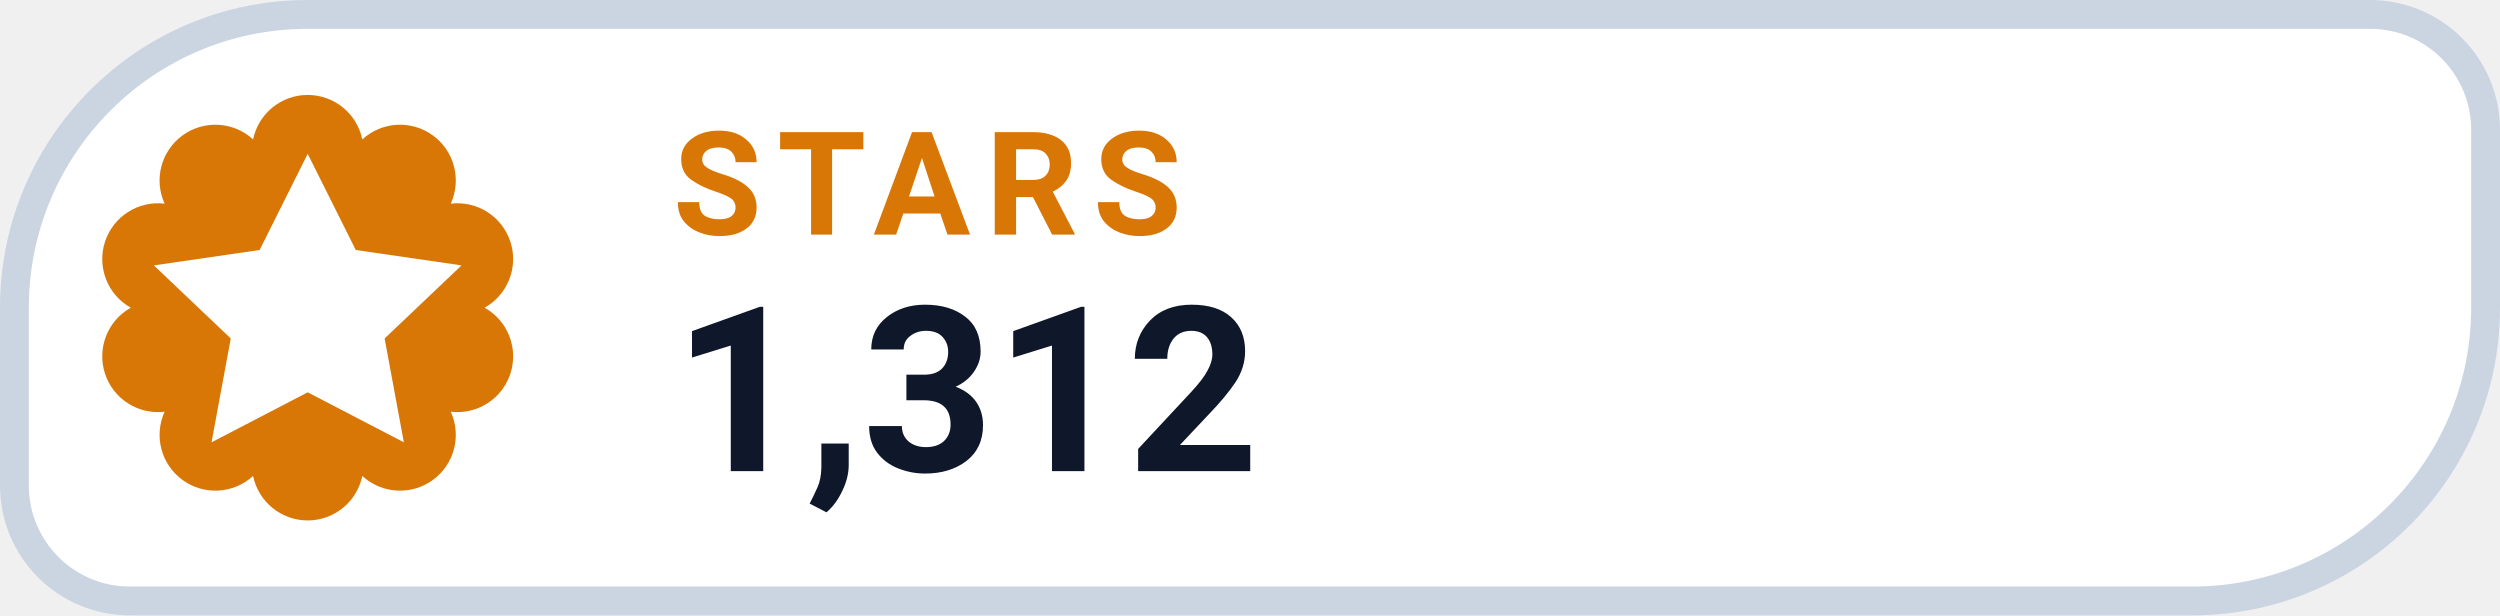
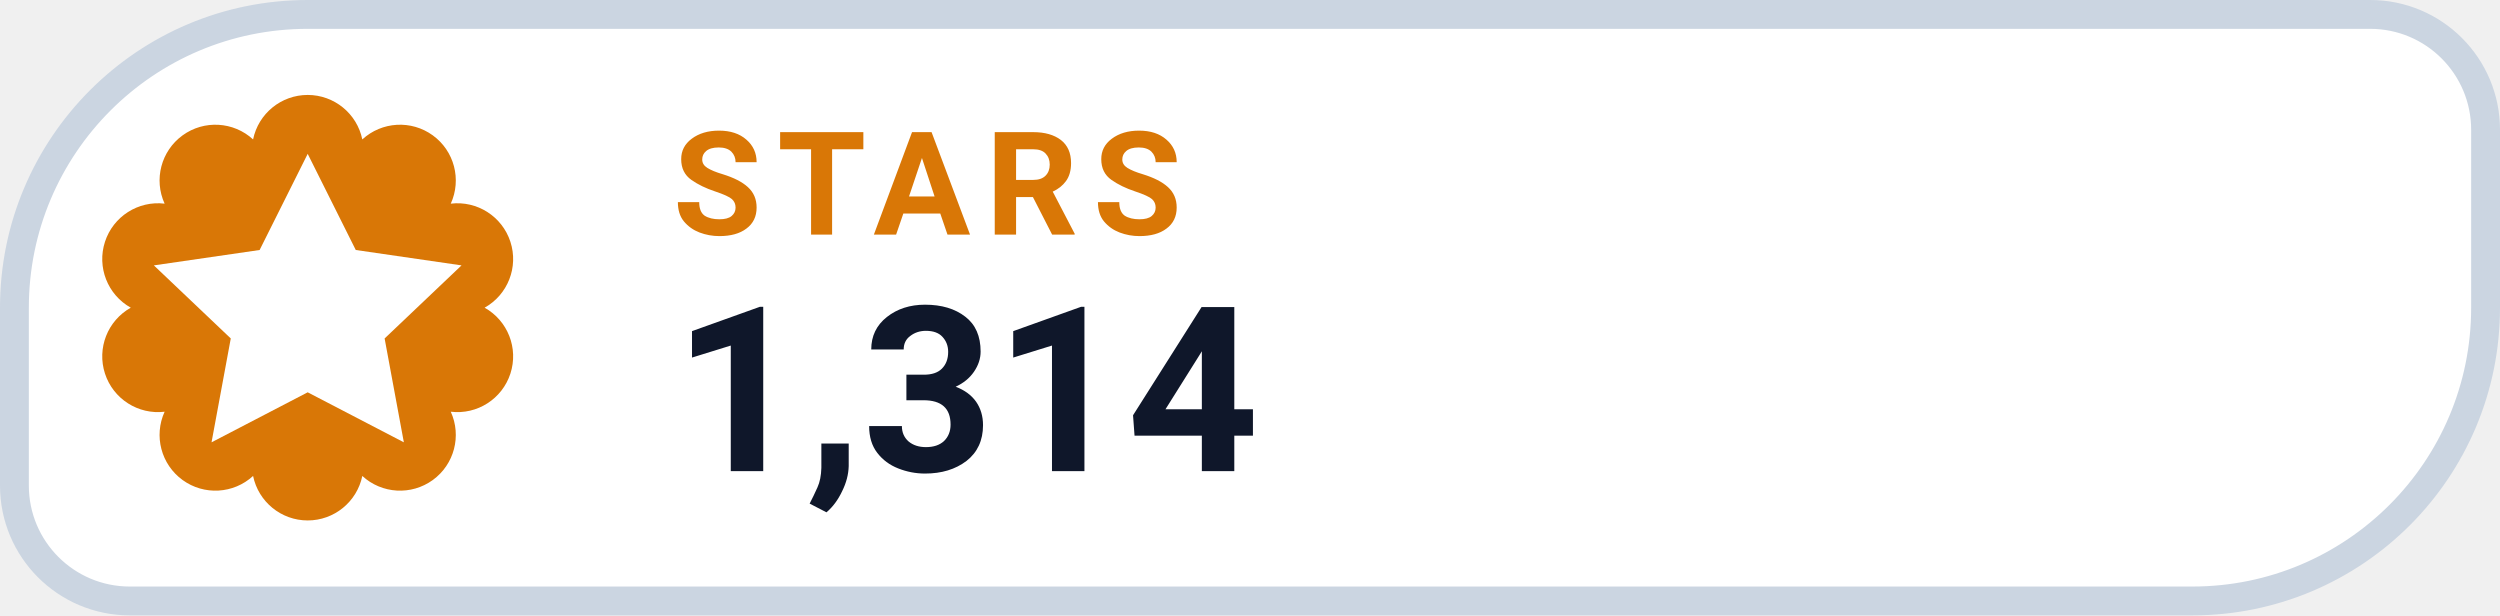
- <svg xmlns="http://www.w3.org/2000/svg" width="130" height="32" viewBox="0 0 130 32" role="img" aria-label="STARS 1,312">
+ <svg xmlns="http://www.w3.org/2000/svg" width="130" height="32" viewBox="0 0 130 32" role="img" aria-label="STARS 1,314">
  <path d="M 16.00 0.75 H 123.25 A 6.00 6.00 0 0 1 129.25 6.75 V 16.00 A 15.25 15.25 0 0 1 114.00 31.25 H 6.75 A 6.00 6.00 0 0 1 0.75 25.25 V 16.00 A 15.25 15.25 0 0 1 16.00 0.75 Z" fill="#FFFFFF" stroke="#CBD5E1" stroke-width="1.5" />
  <path d="M 13.16 7.25 A 2.90 2.90 0 0 1 18.84 7.25 A 2.90 2.90 0 0 1 23.44 10.59 A 2.90 2.90 0 0 1 25.20 16.00 A 2.90 2.90 0 0 1 23.44 21.41 A 2.90 2.90 0 0 1 18.84 24.75 A 2.90 2.90 0 0 1 13.16 24.75 A 2.90 2.90 0 0 1 8.56 21.41 A 2.90 2.90 0 0 1 6.80 16.00 A 2.90 2.90 0 0 1 8.56 10.59 A 2.90 2.90 0 0 1 13.16 7.25 Z" fill="#D97706" />
  <g transform="translate(16 16)" style="color:#FFFFFF;">
    <path d="M0 -8 l2.5 5 5.5 .8 -4 3.8 1 5.4 -5 -2.6 -5 2.6 1 -5.4 -4 -3.8 5.5 -.8 Z" fill="currentColor" />
  </g>
  <text x="35" y="12.2" fill="#D97706" font-family="-apple-system,BlinkMacSystemFont,'Segoe UI',Roboto,Helvetica,Arial,sans-serif" font-size="7.5" font-weight="700" letter-spacing=".8">STARS</text>
-   <text x="35" y="24.5" fill="#0F172A" font-family="-apple-system,BlinkMacSystemFont,'Segoe UI',Roboto,Helvetica,Arial,sans-serif" font-size="12" font-weight="750">1,312</text>
+   <text x="35" y="24.5" fill="#0F172A" font-family="-apple-system,BlinkMacSystemFont,'Segoe UI',Roboto,Helvetica,Arial,sans-serif" font-size="12" font-weight="750">1,314</text>
</svg>
